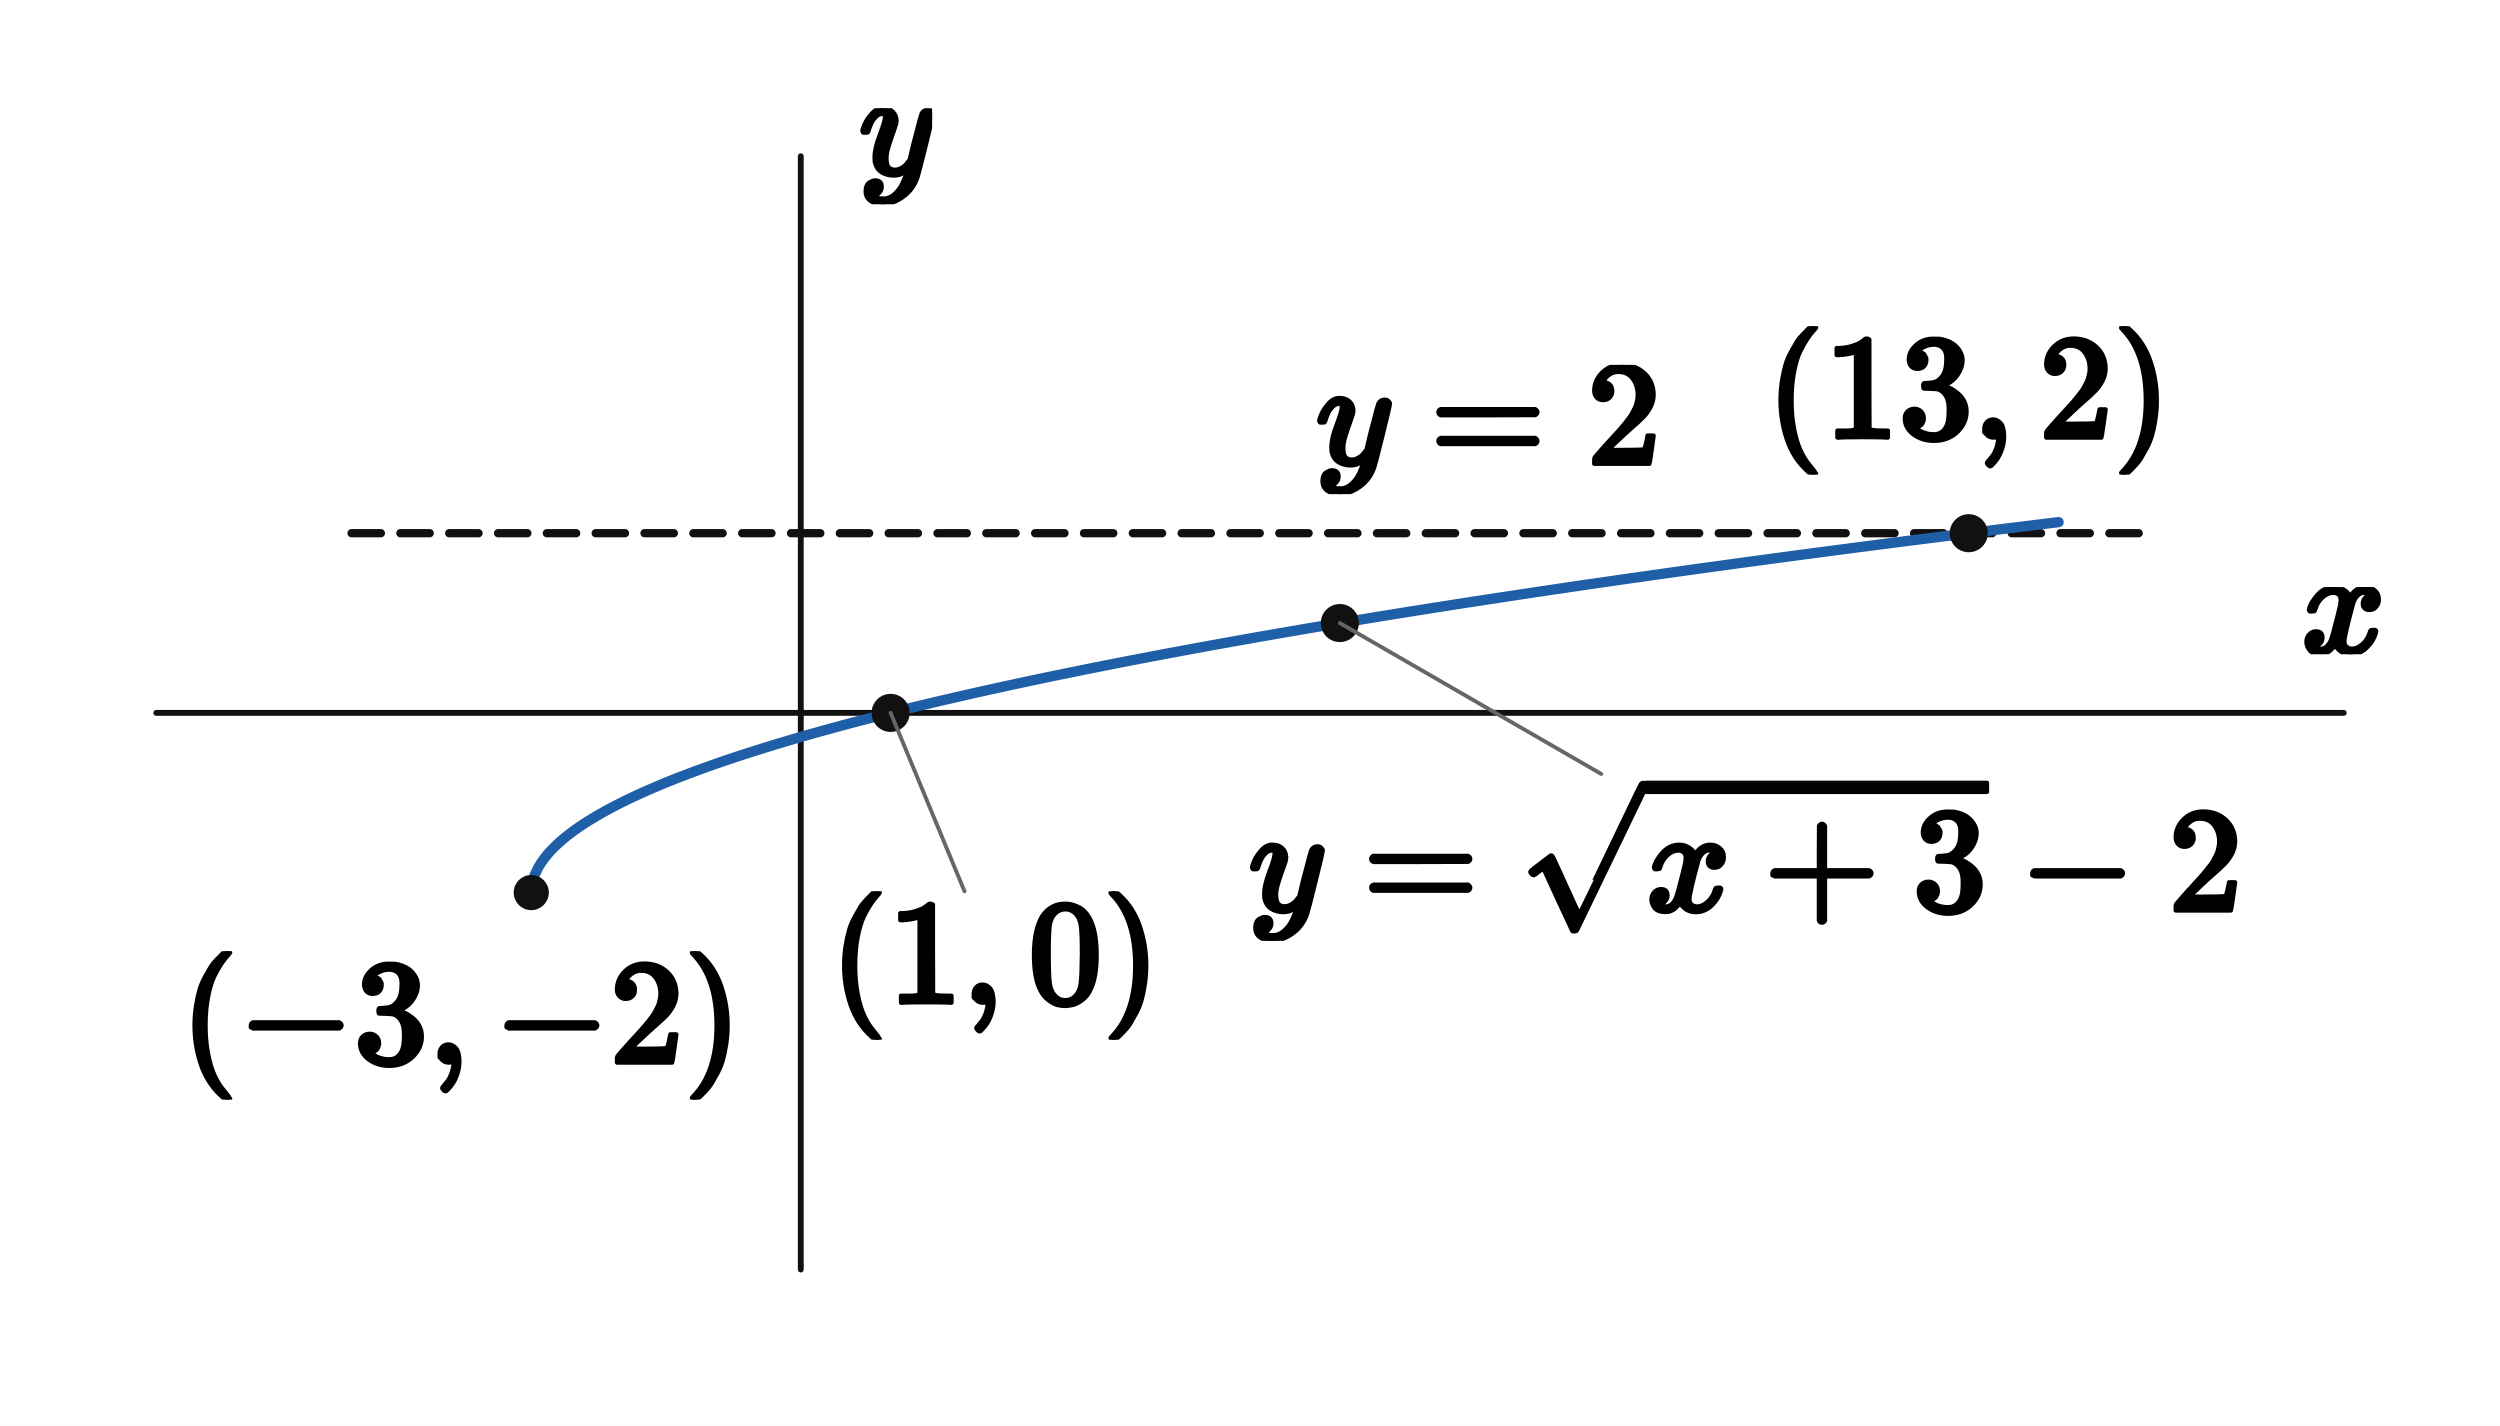
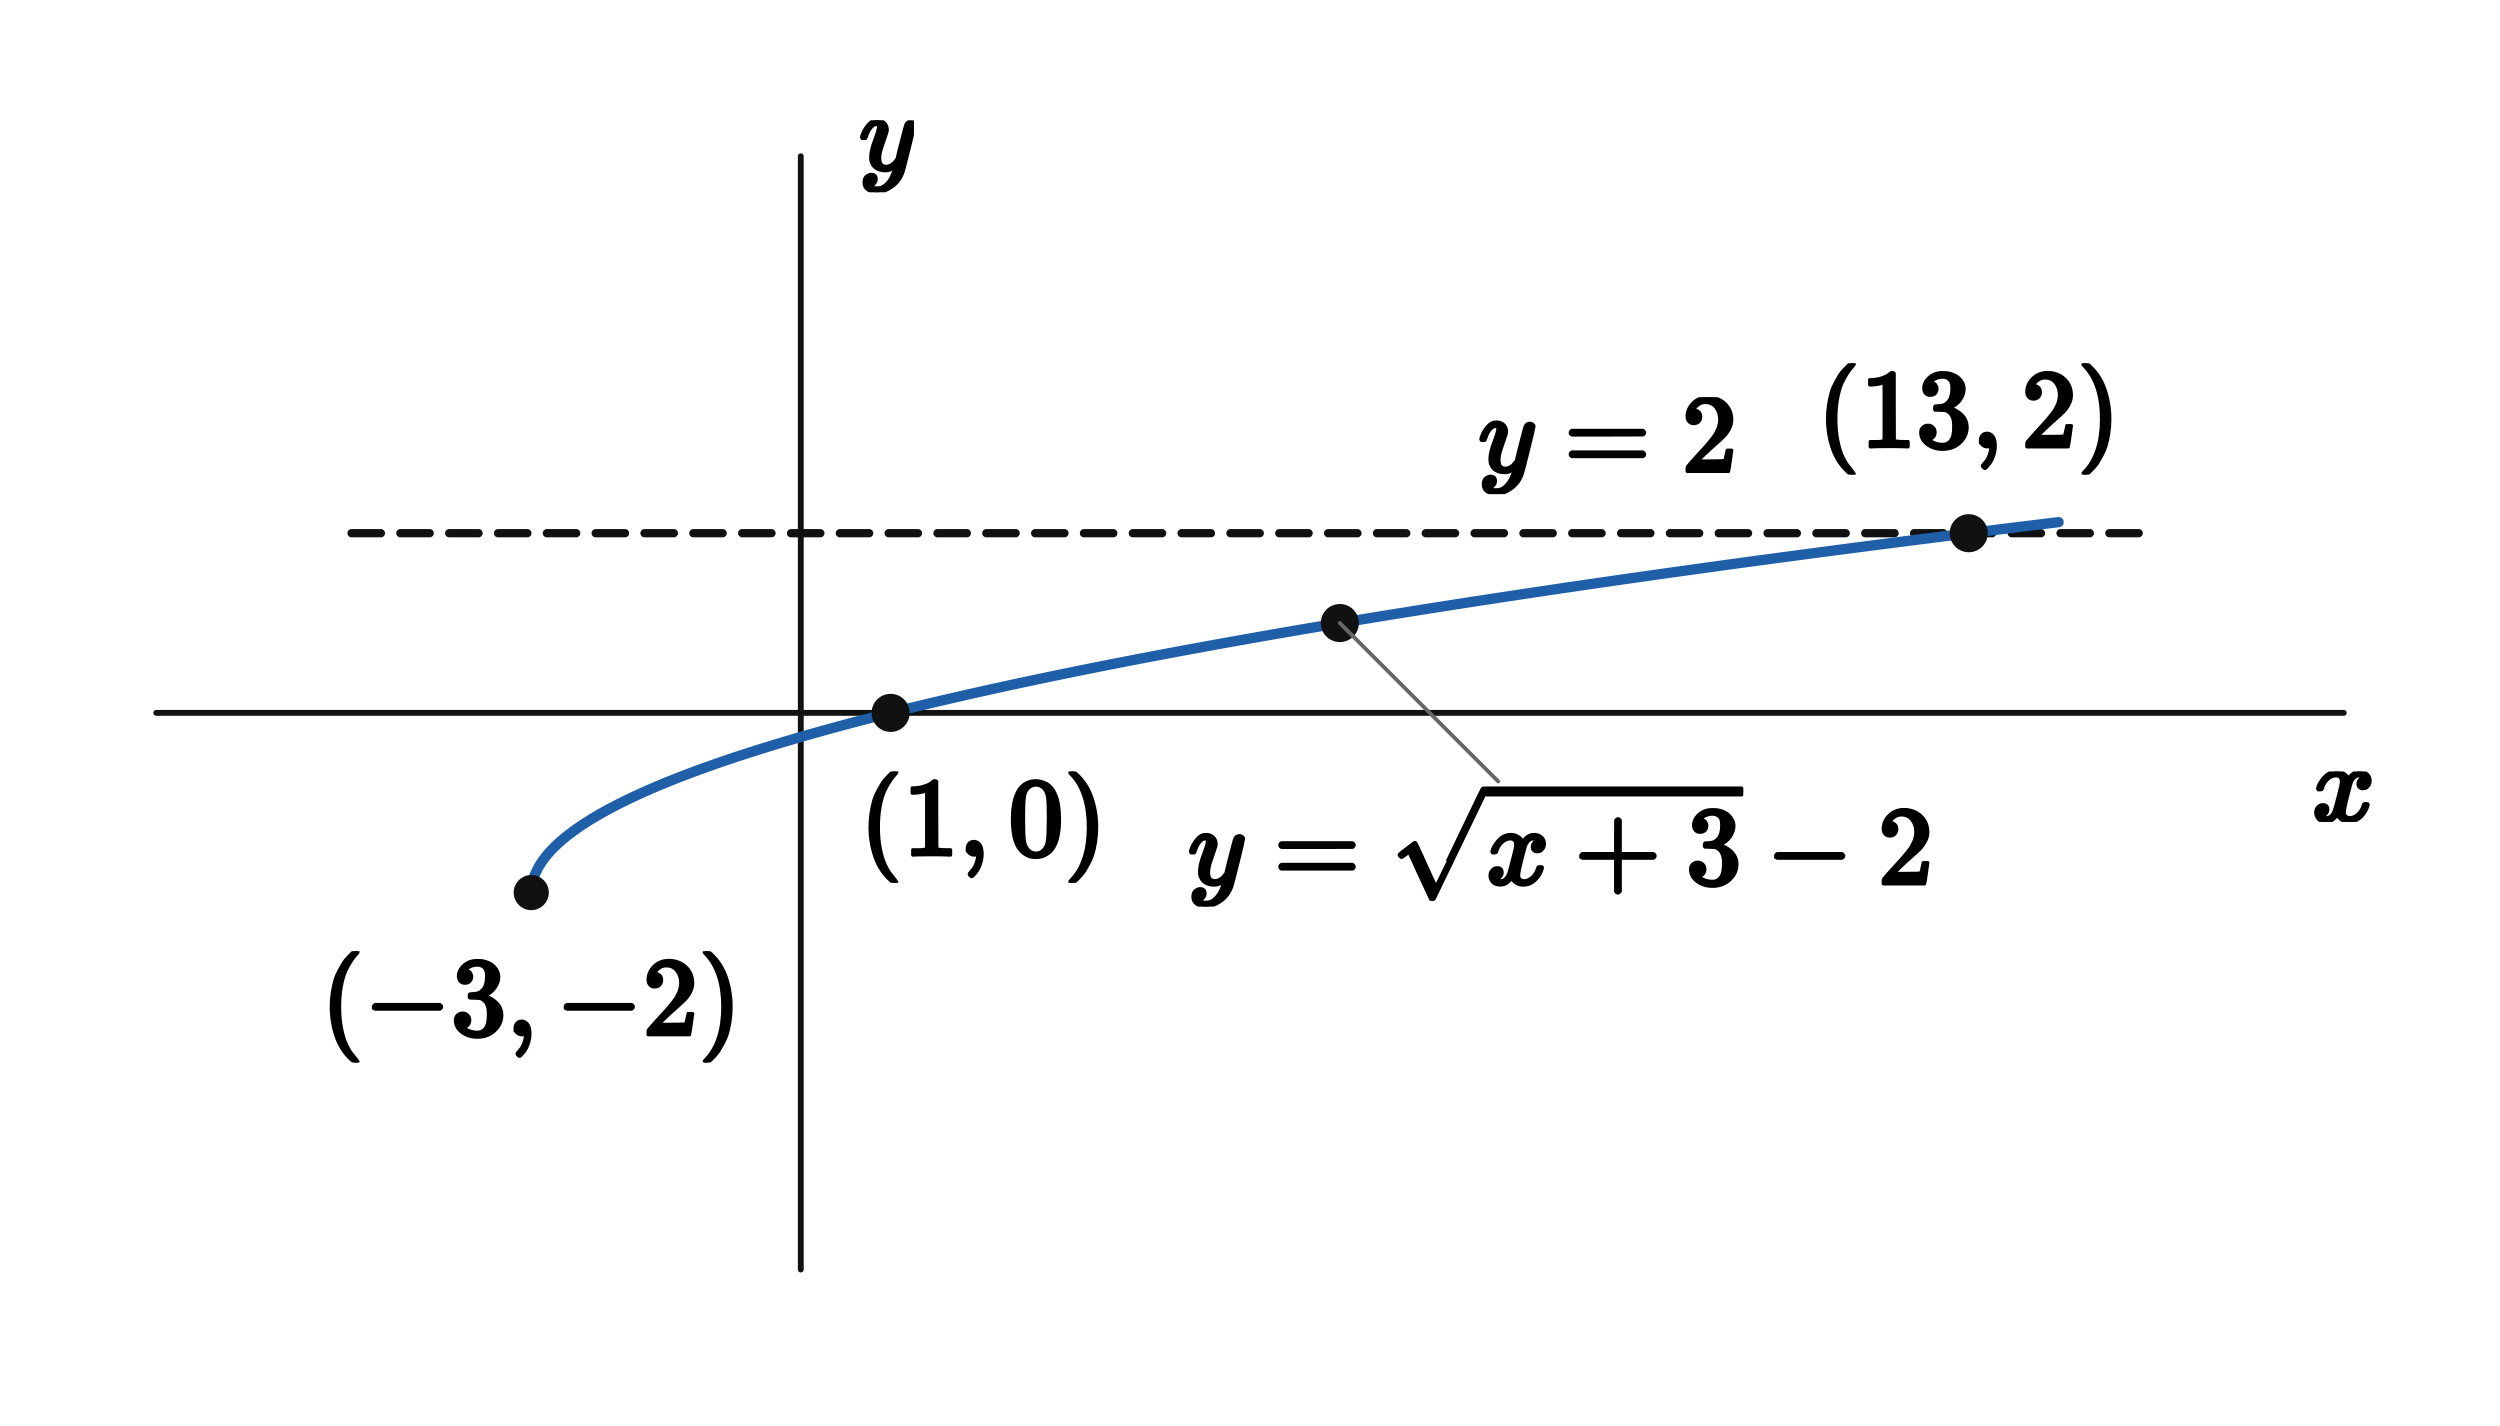
<svg xmlns="http://www.w3.org/2000/svg" viewBox="0 0 512 292" width="512" height="292" preserveAspectRatio="xMidYMid meet" role="img" aria-labelledby="visual-title visual-desc" data-engine-version="geometry-visual-v1" data-geometry-style-version="AP_GEOMETRY_PRINT_V1_0_DRAFT" data-geometry-preset="GEOMETRY_STANDARD" data-graph-style-version="AP_GRAPH_PRINT_V1_1_DRAFT" data-geometry-mode="COORDINATE_GEOMETRY_HYBRID" data-axis-scale-mode="EQUAL_UNIT" data-geometry-fact-hash="44136fa355b3678a1146ad16f7e8649e94fb4fc21fe77e8310c060f61caaff8a" data-visual-provenance="independent-facts-python" style="max-width:100%;height:auto;stroke-linejoin:round;stroke-linecap:round" data-publication-profile="fragment-publication-spike-v1" data-safe-margin="12">
  <rect width="512" height="292" fill="#fff" />
  <g data-layer="30">
    <line id="x-axis" data-role="axis" stroke="#111" stroke-width="1.2" fill="none" data-axis="x" x1="32" y1="146" x2="480" y2="146" />
  </g>
  <g data-layer="30">
    <line id="y-axis" data-role="axis" stroke="#111" stroke-width="1.2" fill="none" data-axis="y" x1="164" y1="260" x2="164" y2="32" />
  </g>
  <g data-layer="35">
    <polyline id="f-ly-branch-0" data-role="curve" stroke="#111" stroke-width="1.7" fill="none" data-branch="CURVE_ly" stroke-dasharray="6 4" points="72,109.2 73.231,109.2 74.462,109.2 75.692,109.2 76.923,109.2 78.154,109.2 79.385,109.2 80.615,109.2 81.846,109.2 83.077,109.2 84.308,109.2 85.538,109.2 86.769,109.2 88,109.2 89.231,109.2 90.462,109.2 91.692,109.2 92.923,109.2 94.154,109.2 95.385,109.2 96.615,109.2 97.846,109.2 99.077,109.2 100.308,109.2 101.538,109.2 102.769,109.2 104,109.2 105.231,109.2 106.462,109.2 107.692,109.2 108.923,109.2 110.154,109.2 111.385,109.2 112.615,109.2 113.846,109.2 115.077,109.2 116.308,109.2 117.538,109.2 118.769,109.2 120,109.2 121.231,109.2 122.462,109.2 123.692,109.2 124.923,109.2 126.154,109.2 127.385,109.2 128.615,109.2 129.846,109.2 131.077,109.2 132.308,109.2 133.538,109.2 134.769,109.2 136,109.2 137.231,109.2 138.462,109.2 139.692,109.2 140.923,109.2 142.154,109.2 143.385,109.2 144.615,109.2 145.846,109.2 147.077,109.2 148.308,109.2 149.538,109.2 150.769,109.2 152,109.2 153.231,109.2 154.462,109.2 155.692,109.2 156.923,109.2 158.154,109.2 159.385,109.2 160.615,109.2 161.846,109.2 163.077,109.2 164.308,109.2 165.538,109.2 166.769,109.2 168,109.2 169.231,109.2 170.462,109.2 171.692,109.2 172.923,109.2 174.154,109.2 175.385,109.2 176.615,109.2 177.846,109.2 179.077,109.2 180.308,109.2 181.538,109.2 182.769,109.2 184,109.2 185.231,109.2 186.462,109.2 187.692,109.2 188.923,109.2 190.154,109.2 191.385,109.2 192.615,109.2 193.846,109.2 195.077,109.2 196.308,109.2 197.538,109.2 198.769,109.2 200,109.2 201.231,109.2 202.462,109.2 203.692,109.2 204.923,109.2 206.154,109.2 207.385,109.2 208.615,109.2 209.846,109.2 211.077,109.2 212.308,109.2 213.538,109.2 214.769,109.2 216,109.2 217.231,109.2 218.462,109.2 219.692,109.2 220.923,109.2 222.154,109.2 223.385,109.2 224.615,109.2 225.846,109.2 227.077,109.2 228.308,109.2 229.538,109.2 230.769,109.2 232,109.2 233.231,109.2 234.462,109.2 235.692,109.2 236.923,109.2 238.154,109.2 239.385,109.2 240.615,109.2 241.846,109.2 243.077,109.2 244.308,109.2 245.538,109.2 246.769,109.2 248,109.2 249.231,109.2 250.462,109.2 251.692,109.2 252.923,109.2 254.154,109.2 255.385,109.2 256.615,109.2 257.846,109.2 259.077,109.2 260.308,109.2 261.538,109.2 262.769,109.2 264,109.2 265.231,109.2 266.462,109.2 267.692,109.2 268.923,109.2 270.154,109.2 271.385,109.2 272.615,109.2 273.846,109.2 274.4,109.2 275.077,109.2 276.308,109.2 277.538,109.2 278.769,109.2 280,109.2 281.231,109.2 282.462,109.2 283.692,109.2 284.923,109.2 286.154,109.2 287.385,109.2 288.615,109.2 289.846,109.2 291.077,109.2 292.308,109.2 293.538,109.2 294.769,109.2 296,109.2 297.231,109.2 298.462,109.2 299.692,109.2 300.923,109.2 302.154,109.2 303.385,109.2 304.615,109.2 305.846,109.2 307.077,109.2 308.308,109.2 309.538,109.2 310.769,109.2 312,109.2 313.231,109.2 314.462,109.2 315.692,109.2 316.923,109.2 318.154,109.2 319.385,109.2 320.615,109.2 321.846,109.2 323.077,109.2 324.308,109.2 325.538,109.2 326.769,109.2 328,109.2 329.231,109.2 330.462,109.2 331.692,109.2 332.923,109.2 334.154,109.2 335.385,109.2 336.615,109.2 337.846,109.2 339.077,109.2 340.308,109.2 341.538,109.2 342.769,109.2 344,109.2 345.231,109.2 346.462,109.2 347.692,109.2 348.923,109.2 350.154,109.2 351.385,109.2 352.615,109.2 353.846,109.2 355.077,109.2 356.308,109.2 357.538,109.2 358.769,109.2 360,109.2 361.231,109.2 362.462,109.2 363.692,109.2 364.923,109.2 366.154,109.2 367.385,109.2 368.615,109.2 369.846,109.2 371.077,109.2 372.308,109.2 373.538,109.2 374.769,109.2 376,109.2 377.231,109.2 378.462,109.2 379.692,109.2 380.923,109.2 382.154,109.2 383.385,109.2 384.615,109.2 385.846,109.2 387.077,109.2 388.308,109.2 389.538,109.2 390.769,109.2 392,109.2 393.231,109.2 394.462,109.2 395.692,109.2 396.923,109.2 398.154,109.2 399.385,109.2 400.615,109.2 401.846,109.2 403.077,109.2 404.308,109.2 405.538,109.2 406.769,109.2 408,109.2 409.231,109.2 410.462,109.2 411.692,109.2 412.923,109.2 414.154,109.2 415.385,109.2 416.615,109.2 417.846,109.2 419.077,109.2 420.308,109.2 421.538,109.2 422.769,109.2 424,109.2 425.231,109.2 426.462,109.2 427.692,109.2 428.923,109.2 430.154,109.2 431.385,109.2 432.615,109.2 433.846,109.2 435.077,109.2 436.308,109.2 437.538,109.2 438.769,109.2 440,109.2" />
  </g>
  <g data-layer="40">
    <polyline id="f-f-branch-0" data-role="curve" stroke="#1f5fa8" stroke-width="2.1" fill="none" data-branch="CURVE_f" points="108.8,182.8 108.862,181.731 109.498,179.216 110.196,177.731 110.895,176.592 111.593,175.631 112.291,174.785 112.989,174.02 113.688,173.317 114.386,172.662 115.084,172.047 115.782,171.465 116.48,170.912 117.179,170.384 117.877,169.877 118.575,169.389 119.273,168.918 119.971,168.463 120.67,168.022 121.368,167.593 122.066,167.176 122.764,166.771 123.463,166.375 124.161,165.988 124.859,165.61 125.557,165.241 126.255,164.879 126.954,164.524 127.652,164.175 128.35,163.834 129.048,163.498 129.746,163.168 130.445,162.844 131.143,162.524 131.841,162.21 132.539,161.9 133.238,161.595 133.936,161.294 134.634,160.998 135.332,160.705 136.03,160.416 136.729,160.131 137.427,159.849 138.125,159.571 138.823,159.296 139.521,159.025 140.22,158.756 140.918,158.49 141.616,158.227 142.314,157.967 143.012,157.71 143.711,157.455 144.409,157.203 145.107,156.953 145.805,156.706 146.504,156.461 147.202,156.218 147.9,155.978 148.598,155.739 149.296,155.503 149.995,155.269 150.693,155.036 151.391,154.806 152.089,154.577 152.787,154.351 153.486,154.126 154.184,153.903 154.882,153.681 155.58,153.461 156.279,153.243 156.977,153.027 157.675,152.812 158.373,152.598 159.071,152.386 159.77,152.176 160.468,151.967 161.166,151.759 161.864,151.553 162.562,151.348 163.261,151.144 163.959,150.942 164.657,150.741 165.355,150.541 166.054,150.343 166.752,150.146 167.45,149.949 168.148,149.754 168.846,149.561 169.545,149.368 170.243,149.176 170.941,148.986 171.639,148.796 172.338,148.608 173.036,148.421 173.734,148.234 174.432,148.049 175.13,147.865 175.829,147.681 176.527,147.499 177.225,147.317 177.923,147.137 178.621,146.957 179.32,146.778 180.018,146.6 180.716,146.423 181.414,146.247 182.113,146.072 182.811,145.897 183.509,145.724 184.207,145.551 184.905,145.379 185.604,145.208 186.302,145.037 187,144.867 187.698,144.698 188.396,144.53 189.095,144.363 189.793,144.196 190.491,144.03 191.189,143.865 191.887,143.7 192.586,143.536 193.284,143.373 193.982,143.21 194.68,143.048 195.379,142.887 196.077,142.726 196.775,142.566 197.473,142.407 198.171,142.248 198.87,142.09 199.568,141.933 200.266,141.776 200.964,141.62 201.662,141.464 202.361,141.309 203.059,141.154 203.757,141 204.455,140.847 205.154,140.694 205.852,140.542 206.55,140.39 207.248,140.239 207.946,140.088 208.645,139.938 209.343,139.789 210.041,139.639 210.739,139.491 211.438,139.343 212.136,139.195 212.834,139.048 213.532,138.902 214.23,138.755 214.929,138.61 215.627,138.465 216.325,138.32 217.023,138.176 217.721,138.032 218.42,137.889 219.118,137.746 219.816,137.604 220.514,137.462 221.213,137.32 221.911,137.179 222.609,137.039 223.307,136.899 224.005,136.759 224.704,136.62 225.402,136.481 226.1,136.342 226.798,136.204 227.496,136.067 228.195,135.929 228.893,135.792 229.591,135.656 230.289,135.52 230.988,135.384 231.686,135.249 232.384,135.114 233.082,134.98 233.78,134.845 234.479,134.712 235.177,134.578 235.875,134.445 236.573,134.313 237.271,134.18 237.97,134.048 238.668,133.917 239.366,133.786 240.064,133.655 240.762,133.524 241.461,133.394 242.159,133.264 242.857,133.135 243.555,133.005 244.254,132.877 244.952,132.748 245.65,132.62 246.348,132.492 247.046,132.365 247.745,132.237 248.443,132.11 249.141,131.984 249.839,131.858 250.537,131.732 251.236,131.606 251.934,131.481 252.632,131.356 253.33,131.231 254.029,131.107 254.727,130.983 255.425,130.859 256.123,130.735 256.821,130.612 257.52,130.489 258.218,130.366 258.916,130.244 259.614,130.122 260.312,130 261.011,129.879 261.709,129.757 262.407,129.636 263.105,129.516 263.804,129.395 264.502,129.275 265.2,129.155 265.898,129.036 266.596,128.916 267.295,128.797 267.993,128.678 268.691,128.56 269.389,128.442 270.087,128.323 270.786,128.206 271.484,128.088 272.182,127.971 272.88,127.854 273.579,127.737 274.277,127.621 274.4,127.6 274.975,127.504 275.673,127.388 276.371,127.272 277.07,127.157 277.768,127.042 278.466,126.926 279.164,126.812 279.863,126.697 280.561,126.583 281.259,126.468 281.957,126.355 282.655,126.241 283.354,126.127 284.052,126.014 284.75,125.901 285.448,125.788 286.146,125.676 286.845,125.563 287.543,125.451 288.241,125.339 288.939,125.228 289.637,125.116 290.336,125.005 291.034,124.894 291.732,124.783 292.43,124.673 293.129,124.562 293.827,124.452 294.525,124.342 295.223,124.232 295.921,124.123 296.62,124.013 297.318,123.904 298.016,123.795 298.714,123.686 299.413,123.578 300.111,123.469 300.809,123.361 301.507,123.253 302.205,123.146 302.904,123.038 303.602,122.931 304.3,122.823 304.998,122.716 305.696,122.61 306.395,122.503 307.093,122.396 307.791,122.29 308.489,122.184 309.188,122.078 309.886,121.973 310.584,121.867 311.282,121.762 311.98,121.657 312.679,121.552 313.377,121.447 314.075,121.342 314.773,121.238 315.471,121.134 316.17,121.029 316.868,120.926 317.566,120.822 318.264,120.718 318.962,120.615 319.661,120.512 320.359,120.409 321.057,120.306 321.755,120.203 322.454,120.101 323.152,119.998 323.85,119.896 324.548,119.794 325.246,119.692 325.945,119.59 326.643,119.489 327.341,119.387 328.039,119.286 328.738,119.185 329.436,119.084 330.134,118.984 330.832,118.883 331.53,118.783 332.229,118.682 332.927,118.582 333.625,118.482 334.323,118.382 335.021,118.283 335.72,118.183 336.418,118.084 337.116,117.985 337.814,117.886 338.512,117.787 339.211,117.688 339.909,117.59 340.607,117.491 341.305,117.393 342.004,117.295 342.702,117.197 343.4,117.099 344.098,117.001 344.796,116.904 345.495,116.806 346.193,116.709 346.891,116.612 347.589,116.515 348.288,116.418 348.986,116.321 349.684,116.225 350.382,116.128 351.08,116.032 351.779,115.936 352.477,115.84 353.175,115.744 353.873,115.648 354.571,115.553 355.27,115.457 355.968,115.362 356.666,115.267 357.364,115.172 358.062,115.077 358.761,114.982 359.459,114.887 360.157,114.793 360.855,114.698 361.554,114.604 362.252,114.51 362.95,114.416 363.648,114.322 364.346,114.228 365.045,114.135 365.743,114.041 366.441,113.948 367.139,113.855 367.837,113.762 368.536,113.669 369.234,113.576 369.932,113.483 370.63,113.391 371.329,113.298 372.027,113.206 372.725,113.113 373.423,113.021 374.121,112.929 374.82,112.837 375.518,112.746 376.216,112.654 376.914,112.563 377.613,112.471 378.311,112.38 379.009,112.289 379.707,112.198 380.405,112.107 381.104,112.016 381.802,111.925 382.5,111.835 383.198,111.744 383.896,111.654 384.595,111.564 385.293,111.474 385.991,111.384 386.689,111.294 387.387,111.204 388.086,111.114 388.784,111.025 389.482,110.935 390.18,110.846 390.879,110.757 391.577,110.668 392.275,110.579 392.973,110.49 393.671,110.401 394.37,110.312 395.068,110.224 395.766,110.135 396.464,110.047 397.163,109.959 397.861,109.87 398.559,109.782 399.257,109.695 399.955,109.607 400.654,109.519 401.352,109.431 402.05,109.344 402.748,109.256 403.446,109.169 404.145,109.082 404.843,108.995 405.541,108.908 406.239,108.821 406.938,108.734 407.636,108.648 408.334,108.561 409.032,108.475 409.73,108.388 410.429,108.302 411.127,108.216 411.825,108.13 412.523,108.044 413.221,107.958 413.92,107.872 414.618,107.786 415.316,107.701 416.014,107.615 416.712,107.53 417.411,107.445 418.109,107.359 418.807,107.274 419.505,107.189 420.204,107.104 420.902,107.02 421.6,106.935" />
  </g>
  <g data-layer="70">
    <circle id="curve-f-start" data-role="point" stroke="#111" stroke-width="0.8" fill="#111" cx="108.8" cy="182.8" r="3.2" />
  </g>
  <g data-layer="70">
    <circle id="P" data-role="point" stroke="#111" stroke-width="0.8" fill="#111" cx="182.4" cy="146" r="3.5" />
  </g>
  <g data-layer="70">
    <circle id="K" data-role="point" stroke="#111" stroke-width="0.8" fill="#111" cx="403.2" cy="109.2" r="3.5" />
  </g>
  <g data-layer="70">
    <circle id="F0" data-role="point" stroke="#111" stroke-width="0.8" fill="#111" cx="274.4" cy="127.6" r="3.5" />
  </g>
  <g data-layer="85">
-     <line id="P-coordinates-owner-leader" data-role="leader" data-owner-label="P-coordinates" data-owner="P" x1="182.4" y1="146" x2="197.534" y2="182.537" stroke="#666" stroke-width="0.8" fill="none" />
-   </g>
-   <g data-layer="85">
-     <line id="overlay-callout-cf-owner-leader" data-role="leader" data-owner-label="overlay-callout-cf" data-owner="F0" x1="274.4" y1="127.6" x2="327.947" y2="158.515" stroke="#666" stroke-width="0.8" fill="none" />
-   </g>
-   <g data-layer="90">
-     <g id="K-coordinates" data-label-kind="COORDINATE_LABEL" data-priority="0" data-font-px="30.4" data-owner="K" data-fragment-sha="sha256:4f2233477744ad6a17359b023a30a1b415a95d139ca15efbd5bdbfe02ba18826" transform="translate(361.815 66.8)">
-       <svg width="82.77" height="30.4" viewBox="0 0 82.77 30.4" data-outline-width="82.77008" data-outline-height="30.4" id="lb-fbbc82dd1859fe5428ed3f1116124d3163dd2d88c101dcd2711624e4ca8be4a2" data-owner="K" data-fact-role="DERIVED_INTERMEDIATE">
-         <g data-outline-units-per-em="1000" transform="translate(0 22.8) scale(0.0304)">
+     <line id="overlay-callout-cf-owner-leader" data-role="leader" data-owner-label="overlay-callout-cf" data-owner="F0" x1="274.4" y1="127.6" x2="306.841" y2="160.041" stroke="#666" stroke-width="0.8" fill="none" />
+   </g>
+   <g data-layer="90">
+     <g id="K-coordinates" data-label-kind="COORDINATE_LABEL" data-priority="0" data-font-px="22.8" data-owner="K" data-fragment-sha="sha256:525288cd0e023f6b2e0e8929bf3c164e22a9b9759ee89aef08935c083e8e43b1" transform="translate(372.1612 74.4)">
+       <svg width="62.078" height="22.8" viewBox="0 0 62.078 22.8" data-outline-width="62.07756" data-outline-height="22.8" id="lb-fbbc82dd1859fe5428ed3f1116124d3163dd2d88c101dcd2711624e4ca8be4a2" data-owner="K" data-fact-role="DERIVED_INTERMEDIATE">
+         <g data-outline-units-per-em="1000" transform="translate(0 17.1) scale(0.0228)">
          <g stroke="currentColor" fill="currentColor" stroke-width="30" transform="scale(1,-1)">
            <g data-mml-node="math">
              <g data-mml-node="mo">
                <path data-c="28" d="M94 250Q94 319 104 381T127 488T164 576T202 643T244 695T277 729T302 750H315H319Q333 750 333 741Q333 738 316 720T275 667T226 581T184 443T167 250T184 58T225 -81T274 -167T316 -220T333 -241Q333 -250 318 -250H315H302L274 -226Q180 -141 137 -14T94 250Z" />
              </g>
              <g data-mml-node="mn" transform="translate(389,0)">
                <path data-c="31" d="M213 578L200 573Q186 568 160 563T102 556H83V602H102Q149 604 189 617T245 641T273 663Q275 666 285 666Q294 666 302 660V361L303 61Q310 54 315 52T339 48T401 46H427V0H416Q395 3 257 3Q121 3 100 0H88V46H114Q136 46 152 46T177 47T193 50T201 52T207 57T213 61V578Z" />
                <path data-c="33" d="M127 463Q100 463 85 480T69 524Q69 579 117 622T233 665Q268 665 277 664Q351 652 390 611T430 522Q430 470 396 421T302 350L299 348Q299 347 308 345T337 336T375 315Q457 262 457 175Q457 96 395 37T238 -22Q158 -22 100 21T42 130Q42 158 60 175T105 193Q133 193 151 175T169 130Q169 119 166 110T159 94T148 82T136 74T126 70T118 67L114 66Q165 21 238 21Q293 21 321 74Q338 107 338 175V195Q338 290 274 322Q259 328 213 329L171 330L168 332Q166 335 166 348Q166 366 174 366Q202 366 232 371Q266 376 294 413T322 525V533Q322 590 287 612Q265 626 240 626Q208 626 181 615T143 592T132 580H135Q138 579 143 578T153 573T165 566T175 555T183 540T186 520Q186 498 172 481T127 463Z" transform="translate(500,0)" />
              </g>
              <g data-mml-node="mo" transform="translate(1389,0)">
                <path data-c="2C" d="M78 35T78 60T94 103T137 121Q165 121 187 96T210 8Q210 -27 201 -60T180 -117T154 -158T130 -185T117 -194Q113 -194 104 -185T95 -172Q95 -168 106 -156T131 -126T157 -76T173 -3V9L172 8Q170 7 167 6T161 3T152 1T140 0Q113 0 96 17Z" />
              </g>
              <g data-mml-node="mn" transform="translate(1833.7,0)">
                <path data-c="32" d="M109 429Q82 429 66 447T50 491Q50 562 103 614T235 666Q326 666 387 610T449 465Q449 422 429 383T381 315T301 241Q265 210 201 149L142 93L218 92Q375 92 385 97Q392 99 409 186V189H449V186Q448 183 436 95T421 3V0H50V19V31Q50 38 56 46T86 81Q115 113 136 137Q145 147 170 174T204 211T233 244T261 278T284 308T305 340T320 369T333 401T340 431T343 464Q343 527 309 573T212 619Q179 619 154 602T119 569T109 550Q109 549 114 549Q132 549 151 535T170 489Q170 464 154 447T109 429Z" />
              </g>
              <g data-mml-node="mo" transform="translate(2333.7,0)">
                <path data-c="29" d="M60 749L64 750Q69 750 74 750H86L114 726Q208 641 251 514T294 250Q294 182 284 119T261 12T224 -76T186 -143T145 -194T113 -227T90 -246Q87 -249 86 -250H74Q66 -250 63 -250T58 -247T55 -238Q56 -237 66 -225Q221 -64 221 250T66 725Q56 737 55 738Q55 746 60 749Z" />
              </g>
            </g>
          </g>
        </g>
      </svg>
    </g>
  </g>
  <g data-layer="90">
-     <g id="P-coordinates" data-label-kind="COORDINATE_LABEL" data-priority="0" data-font-px="30.4" data-owner="P" data-fragment-sha="sha256:2524c9373db93d8c80fc65f55dafce810ce93bf01a57ec7e64c0351802d0299a" transform="translate(170.0452 182.5373)">
-       <svg width="67.57" height="30.4" viewBox="0 0 67.57 30.4" data-outline-width="67.57007999999999" data-outline-height="30.4" id="lb-6bf998f4fda7972487af6e5d41bb82fbcf77e599f5de4a44fd8640a843557832" data-owner="P" data-fact-role="DERIVED_INTERMEDIATE">
-         <g data-outline-units-per-em="1000" transform="translate(0 22.8) scale(0.0304)">
+     <g id="P-coordinates" data-label-kind="COORDINATE_LABEL" data-priority="0" data-font-px="22.8" data-owner="P" data-fragment-sha="sha256:ca259a78a0cd49fc25b20d5b122ded734b98fe16f3c4ad73877278551ee48c51" transform="translate(176.0653 158)">
+       <svg width="50.678" height="22.8" viewBox="0 0 50.678 22.8" data-outline-width="50.67756" data-outline-height="22.8" id="lb-6bf998f4fda7972487af6e5d41bb82fbcf77e599f5de4a44fd8640a843557832" data-owner="P" data-fact-role="DERIVED_INTERMEDIATE">
+         <g data-outline-units-per-em="1000" transform="translate(0 17.1) scale(0.0228)">
          <g stroke="currentColor" fill="currentColor" stroke-width="30" transform="scale(1,-1)">
            <g data-mml-node="math">
              <g data-mml-node="mo">
                <path data-c="28" d="M94 250Q94 319 104 381T127 488T164 576T202 643T244 695T277 729T302 750H315H319Q333 750 333 741Q333 738 316 720T275 667T226 581T184 443T167 250T184 58T225 -81T274 -167T316 -220T333 -241Q333 -250 318 -250H315H302L274 -226Q180 -141 137 -14T94 250Z" />
              </g>
              <g data-mml-node="mn" transform="translate(389,0)">
                <path data-c="31" d="M213 578L200 573Q186 568 160 563T102 556H83V602H102Q149 604 189 617T245 641T273 663Q275 666 285 666Q294 666 302 660V361L303 61Q310 54 315 52T339 48T401 46H427V0H416Q395 3 257 3Q121 3 100 0H88V46H114Q136 46 152 46T177 47T193 50T201 52T207 57T213 61V578Z" />
              </g>
              <g data-mml-node="mo" transform="translate(889,0)">
                <path data-c="2C" d="M78 35T78 60T94 103T137 121Q165 121 187 96T210 8Q210 -27 201 -60T180 -117T154 -158T130 -185T117 -194Q113 -194 104 -185T95 -172Q95 -168 106 -156T131 -126T157 -76T173 -3V9L172 8Q170 7 167 6T161 3T152 1T140 0Q113 0 96 17Z" />
              </g>
              <g data-mml-node="mn" transform="translate(1333.7,0)">
                <path data-c="30" d="M96 585Q152 666 249 666Q297 666 345 640T423 548Q460 465 460 320Q460 165 417 83Q397 41 362 16T301 -15T250 -22Q224 -22 198 -16T137 16T82 83Q39 165 39 320Q39 494 96 585ZM321 597Q291 629 250 629Q208 629 178 597Q153 571 145 525T137 333Q137 175 145 125T181 46Q209 16 250 16Q290 16 318 46Q347 76 354 130T362 333Q362 478 354 524T321 597Z" />
              </g>
              <g data-mml-node="mo" transform="translate(1833.7,0)">
                <path data-c="29" d="M60 749L64 750Q69 750 74 750H86L114 726Q208 641 251 514T294 250Q294 182 284 119T261 12T224 -76T186 -143T145 -194T113 -227T90 -246Q87 -249 86 -250H74Q66 -250 63 -250T58 -247T55 -238Q56 -237 66 -225Q221 -64 221 250T66 725Q56 737 55 738Q55 746 60 749Z" />
              </g>
            </g>
          </g>
        </g>
      </svg>
    </g>
  </g>
  <g data-layer="90">
-     <g id="curve-ly-equation" data-label-kind="EQUATION_LABEL" data-priority="0" data-font-px="30.4" data-owner="curve-ly-equation" data-fragment-sha="sha256:a7f1d4c3d61cbd4d56f0faa908cf736487d266ec646ca1702da7b4faa01ffe81" transform="translate(269.5582 74.7216)">
-       <svg width="70.637" height="26.478" viewBox="0 0 70.637 26.478" data-outline-width="70.63743999999998" data-outline-height="26.478399999999997" id="lb-35e08dc9b0b7691a1af71f002117337360df70ebbcbaabb1dbbf029eea558b82" data-owner="curve-ly-equation" data-fact-role="DERIVED_INTERMEDIATE">
-         <g data-outline-units-per-em="1000" transform="translate(0 20.2464) scale(0.0304)">
+     <g id="curve-ly-equation" data-label-kind="EQUATION_LABEL" data-priority="0" data-font-px="22.8" data-owner="curve-ly-equation" data-fragment-sha="sha256:c3fefcc2b3f4a4f0477ccf99211a534d6a94bf02291cbbccc195f282ba988416" transform="translate(302.8263 81.3412)">
+       <svg width="52.978" height="19.859" viewBox="0 0 52.978 19.859" data-outline-width="52.97808" data-outline-height="19.8588" id="lb-35e08dc9b0b7691a1af71f002117337360df70ebbcbaabb1dbbf029eea558b82" data-owner="curve-ly-equation" data-fact-role="DERIVED_INTERMEDIATE">
+         <g data-outline-units-per-em="1000" transform="translate(0 15.1848) scale(0.0228)">
          <g stroke="currentColor" fill="currentColor" stroke-width="30" transform="scale(1,-1)">
            <g data-mml-node="math">
              <g data-mml-node="mi">
                <path data-c="1D466" d="M21 287Q21 301 36 335T84 406T158 442Q199 442 224 419T250 355Q248 336 247 334Q247 331 231 288T198 191T182 105Q182 62 196 45T238 27Q261 27 281 38T312 61T339 94Q339 95 344 114T358 173T377 247Q415 397 419 404Q432 431 462 431Q475 431 483 424T494 412T496 403Q496 390 447 193T391 -23Q363 -106 294 -155T156 -205Q111 -205 77 -183T43 -117Q43 -95 50 -80T69 -58T89 -48T106 -45Q150 -45 150 -87Q150 -107 138 -122T115 -142T102 -147L99 -148Q101 -153 118 -160T152 -167H160Q177 -167 186 -165Q219 -156 247 -127T290 -65T313 -9T321 21L315 17Q309 13 296 6T270 -6Q250 -11 231 -11Q185 -11 150 11T104 82Q103 89 103 113Q103 170 138 262T173 379Q173 380 173 381Q173 390 173 393T169 400T158 404H154Q131 404 112 385T82 344T65 302T57 280Q55 278 41 278H27Q21 284 21 287Z" />
              </g>
              <g data-mml-node="mo" transform="translate(767.8,0)">
                <path data-c="3D" d="M56 347Q56 360 70 367H707Q722 359 722 347Q722 336 708 328L390 327H72Q56 332 56 347ZM56 153Q56 168 72 173H708Q722 163 722 153Q722 140 707 133H70Q56 140 56 153Z" />
              </g>
              <g data-mml-node="mn" transform="translate(1823.6,0)">
                <path data-c="32" d="M109 429Q82 429 66 447T50 491Q50 562 103 614T235 666Q326 666 387 610T449 465Q449 422 429 383T381 315T301 241Q265 210 201 149L142 93L218 92Q375 92 385 97Q392 99 409 186V189H449V186Q448 183 436 95T421 3V0H50V19V31Q50 38 56 46T86 81Q115 113 136 137Q145 147 170 174T204 211T233 244T261 278T284 308T305 340T320 369T333 401T340 431T343 464Q343 527 309 573T212 619Q179 619 154 602T119 569T109 550Q109 549 114 549Q132 549 151 535T170 489Q170 464 154 447T109 429Z" />
              </g>
            </g>
          </g>
        </g>
      </svg>
    </g>
  </g>
  <g data-layer="90">
-     <g id="overlay-callout-cf" data-label-kind="EQUATION_LABEL" data-priority="1" data-font-px="30.4" data-owner="F0" data-fragment-sha="sha256:8f14cdc5058de92fe3943621adf38cf65f539436dd8d29d850e4e650af6a6a85" transform="translate(255.7988 158.5152)">
-       <svg width="203.479" height="34.17" viewBox="0 0 203.479 34.17" data-outline-width="203.47935999999999" data-outline-height="34.169599999999996" id="lb-470d2dbc4d9c67fbe84d6b3c9c02e8a10fdfff83cb7cafc8ec7b3000fc6a7c32" data-owner="F0" data-fact-role="DERIVED_INTERMEDIATE">
-         <g data-outline-units-per-em="1000" transform="translate(0 27.9376) scale(0.0304)">
+     <g id="overlay-callout-cf" data-label-kind="EQUATION_LABEL" data-priority="1" data-font-px="22.8" data-owner="F0" data-fragment-sha="sha256:eec5836a083a8b5c02d0078590ce5433614416329d7d464814d3729391f3c70c" transform="translate(243.3501 160.0412)">
+       <svg width="152.61" height="25.627" viewBox="0 0 152.61 25.627" data-outline-width="152.60952" data-outline-height="25.627200000000002" id="lb-470d2dbc4d9c67fbe84d6b3c9c02e8a10fdfff83cb7cafc8ec7b3000fc6a7c32" data-owner="F0" data-fact-role="DERIVED_INTERMEDIATE">
+         <g data-outline-units-per-em="1000" transform="translate(0 20.9532) scale(0.0228)">
          <g stroke="currentColor" fill="currentColor" stroke-width="30" transform="scale(1,-1)">
            <g data-mml-node="math">
              <g data-mml-node="mi">
                <path data-c="1D466" d="M21 287Q21 301 36 335T84 406T158 442Q199 442 224 419T250 355Q248 336 247 334Q247 331 231 288T198 191T182 105Q182 62 196 45T238 27Q261 27 281 38T312 61T339 94Q339 95 344 114T358 173T377 247Q415 397 419 404Q432 431 462 431Q475 431 483 424T494 412T496 403Q496 390 447 193T391 -23Q363 -106 294 -155T156 -205Q111 -205 77 -183T43 -117Q43 -95 50 -80T69 -58T89 -48T106 -45Q150 -45 150 -87Q150 -107 138 -122T115 -142T102 -147L99 -148Q101 -153 118 -160T152 -167H160Q177 -167 186 -165Q219 -156 247 -127T290 -65T313 -9T321 21L315 17Q309 13 296 6T270 -6Q250 -11 231 -11Q185 -11 150 11T104 82Q103 89 103 113Q103 170 138 262T173 379Q173 380 173 381Q173 390 173 393T169 400T158 404H154Q131 404 112 385T82 344T65 302T57 280Q55 278 41 278H27Q21 284 21 287Z" />
              </g>
              <g data-mml-node="mo" transform="translate(767.8,0)">
                <path data-c="3D" d="M56 347Q56 360 70 367H707Q722 359 722 347Q722 336 708 328L390 327H72Q56 332 56 347ZM56 153Q56 168 72 173H708Q722 163 722 153Q722 140 707 133H70Q56 140 56 153Z" />
              </g>
              <g data-mml-node="msqrt" transform="translate(1823.6,0)">
                <g transform="translate(853,0)">
                  <g data-mml-node="mi">
                    <path data-c="1D465" d="M52 289Q59 331 106 386T222 442Q257 442 286 424T329 379Q371 442 430 442Q467 442 494 420T522 361Q522 332 508 314T481 292T458 288Q439 288 427 299T415 328Q415 374 465 391Q454 404 425 404Q412 404 406 402Q368 386 350 336Q290 115 290 78Q290 50 306 38T341 26Q378 26 414 59T463 140Q466 150 469 151T485 153H489Q504 153 504 145Q504 144 502 134Q486 77 440 33T333 -11Q263 -11 227 52Q186 -10 133 -10H127Q78 -10 57 16T35 71Q35 103 54 123T99 143Q142 143 142 101Q142 81 130 66T107 46T94 41L91 40Q91 39 97 36T113 29T132 26Q168 26 194 71Q203 87 217 139T245 247T261 313Q266 340 266 352Q266 380 251 392T217 404Q177 404 142 372T93 290Q91 281 88 280T72 278H58Q52 284 52 289Z" />
                  </g>
                  <g data-mml-node="mo" transform="translate(794.2,0)">
                    <path data-c="2B" d="M56 237T56 250T70 270H369V420L370 570Q380 583 389 583Q402 583 409 568V270H707Q722 262 722 250T707 230H409V-68Q401 -82 391 -82H389H387Q375 -82 369 -68V230H70Q56 237 56 250Z" />
                  </g>
                  <g data-mml-node="mn" transform="translate(1794.4,0)">
                    <path data-c="33" d="M127 463Q100 463 85 480T69 524Q69 579 117 622T233 665Q268 665 277 664Q351 652 390 611T430 522Q430 470 396 421T302 350L299 348Q299 347 308 345T337 336T375 315Q457 262 457 175Q457 96 395 37T238 -22Q158 -22 100 21T42 130Q42 158 60 175T105 193Q133 193 151 175T169 130Q169 119 166 110T159 94T148 82T136 74T126 70T118 67L114 66Q165 21 238 21Q293 21 321 74Q338 107 338 175V195Q338 290 274 322Q259 328 213 329L171 330L168 332Q166 335 166 348Q166 366 174 366Q202 366 232 371Q266 376 294 413T322 525V533Q322 590 287 612Q265 626 240 626Q208 626 181 615T143 592T132 580H135Q138 579 143 578T153 573T165 566T175 555T183 540T186 520Q186 498 172 481T127 463Z" />
                  </g>
                </g>
                <g data-mml-node="mo" transform="translate(0,59)">
                  <path data-c="221A" d="M95 178Q89 178 81 186T72 200T103 230T169 280T207 309Q209 311 212 311H213Q219 311 227 294T281 177Q300 134 312 108L397 -77Q398 -77 501 136T707 565T814 786Q820 800 834 800Q841 800 846 794T853 782V776L620 293L385 -193Q381 -200 366 -200Q357 -200 354 -197Q352 -195 256 15L160 225L144 214Q129 202 113 190T95 178Z" />
                </g>
                <rect width="2294.4" height="60" x="853" y="799" />
              </g>
              <g data-mml-node="mo" transform="translate(5193.2,0)">
                <path data-c="2212" d="M84 237T84 250T98 270H679Q694 262 694 250T679 230H98Q84 237 84 250Z" />
              </g>
              <g data-mml-node="mn" transform="translate(6193.4,0)">
                <path data-c="32" d="M109 429Q82 429 66 447T50 491Q50 562 103 614T235 666Q326 666 387 610T449 465Q449 422 429 383T381 315T301 241Q265 210 201 149L142 93L218 92Q375 92 385 97Q392 99 409 186V189H449V186Q448 183 436 95T421 3V0H50V19V31Q50 38 56 46T86 81Q115 113 136 137Q145 147 170 174T204 211T233 244T261 278T284 308T305 340T320 369T333 401T340 431T343 464Q343 527 309 573T212 619Q179 619 154 602T119 569T109 550Q109 549 114 549Q132 549 151 535T170 489Q170 464 154 447T109 429Z" />
              </g>
            </g>
          </g>
        </g>
      </svg>
    </g>
  </g>
  <g data-layer="90">
-     <g id="curve-f-start-coordinates" data-label-kind="COORDINATE_LABEL" data-priority="2" data-font-px="30.4" data-owner="curve-f-start" data-fragment-sha="sha256:3c4229e28e5970f8b12d73164970a9330e5c43e3492dfe4e17a972467fe9004d" transform="translate(37.0047 194.8)">
-       <svg width="114.872" height="30.4" viewBox="0 0 114.872 30.4" data-outline-width="114.87248" data-outline-height="30.4" id="lb-7a775c8b8d256da7a57272ce381873c08a4c5afb87923753fd6087213f112cca" data-owner="curve-f-start" data-fact-role="DERIVED_INTERMEDIATE">
-         <g data-outline-units-per-em="1000" transform="translate(0 22.8) scale(0.0304)">
+     <g id="curve-f-start-coordinates" data-label-kind="COORDINATE_LABEL" data-priority="2" data-font-px="22.8" data-owner="curve-f-start" data-fragment-sha="sha256:83ac5e6952e36298b5700a324b013f96f48eb1964cb403f4c5b81580923bfe95" transform="translate(65.72282 194.8)">
+       <svg width="86.154" height="22.8" viewBox="0 0 86.154 22.8" data-outline-width="86.15436" data-outline-height="22.8" id="lb-7a775c8b8d256da7a57272ce381873c08a4c5afb87923753fd6087213f112cca" data-owner="curve-f-start" data-fact-role="DERIVED_INTERMEDIATE">
+         <g data-outline-units-per-em="1000" transform="translate(0 17.1) scale(0.0228)">
          <g stroke="currentColor" fill="currentColor" stroke-width="30" transform="scale(1,-1)">
            <g data-mml-node="math">
              <g data-mml-node="mo">
                <path data-c="28" d="M94 250Q94 319 104 381T127 488T164 576T202 643T244 695T277 729T302 750H315H319Q333 750 333 741Q333 738 316 720T275 667T226 581T184 443T167 250T184 58T225 -81T274 -167T316 -220T333 -241Q333 -250 318 -250H315H302L274 -226Q180 -141 137 -14T94 250Z" />
              </g>
              <g data-mml-node="mo" transform="translate(389,0)">
                <path data-c="2212" d="M84 237T84 250T98 270H679Q694 262 694 250T679 230H98Q84 237 84 250Z" />
              </g>
              <g data-mml-node="mn" transform="translate(1167,0)">
                <path data-c="33" d="M127 463Q100 463 85 480T69 524Q69 579 117 622T233 665Q268 665 277 664Q351 652 390 611T430 522Q430 470 396 421T302 350L299 348Q299 347 308 345T337 336T375 315Q457 262 457 175Q457 96 395 37T238 -22Q158 -22 100 21T42 130Q42 158 60 175T105 193Q133 193 151 175T169 130Q169 119 166 110T159 94T148 82T136 74T126 70T118 67L114 66Q165 21 238 21Q293 21 321 74Q338 107 338 175V195Q338 290 274 322Q259 328 213 329L171 330L168 332Q166 335 166 348Q166 366 174 366Q202 366 232 371Q266 376 294 413T322 525V533Q322 590 287 612Q265 626 240 626Q208 626 181 615T143 592T132 580H135Q138 579 143 578T153 573T165 566T175 555T183 540T186 520Q186 498 172 481T127 463Z" />
              </g>
              <g data-mml-node="mo" transform="translate(1667,0)">
                <path data-c="2C" d="M78 35T78 60T94 103T137 121Q165 121 187 96T210 8Q210 -27 201 -60T180 -117T154 -158T130 -185T117 -194Q113 -194 104 -185T95 -172Q95 -168 106 -156T131 -126T157 -76T173 -3V9L172 8Q170 7 167 6T161 3T152 1T140 0Q113 0 96 17Z" />
              </g>
              <g data-mml-node="mo" transform="translate(2111.7,0)">
                <path data-c="2212" d="M84 237T84 250T98 270H679Q694 262 694 250T679 230H98Q84 237 84 250Z" />
              </g>
              <g data-mml-node="mn" transform="translate(2889.7,0)">
                <path data-c="32" d="M109 429Q82 429 66 447T50 491Q50 562 103 614T235 666Q326 666 387 610T449 465Q449 422 429 383T381 315T301 241Q265 210 201 149L142 93L218 92Q375 92 385 97Q392 99 409 186V189H449V186Q448 183 436 95T421 3V0H50V19V31Q50 38 56 46T86 81Q115 113 136 137Q145 147 170 174T204 211T233 244T261 278T284 308T305 340T320 369T333 401T340 431T343 464Q343 527 309 573T212 619Q179 619 154 602T119 569T109 550Q109 549 114 549Q132 549 151 535T170 489Q170 464 154 447T109 429Z" />
              </g>
              <g data-mml-node="mo" transform="translate(3389.7,0)">
                <path data-c="29" d="M60 749L64 750Q69 750 74 750H86L114 726Q208 641 251 514T294 250Q294 182 284 119T261 12T224 -76T186 -143T145 -194T113 -227T90 -246Q87 -249 86 -250H74Q66 -250 63 -250T58 -247T55 -238Q56 -237 66 -225Q221 -64 221 250T66 725Q56 737 55 738Q55 746 60 749Z" />
              </g>
            </g>
          </g>
        </g>
      </svg>
    </g>
  </g>
  <g data-layer="90">
-     <g id="axis-x" data-label-kind="GRAPH_ANNOTATION" data-priority="4" data-font-px="30.4" data-owner="axis-x" data-fragment-sha="sha256:bbac9000ab949822801bcca4c4ebb6da9b5f2f3cb73a990e88ea5d0f6caf6391" transform="translate(471.3056 120.2288)">
-       <svg width="17.389" height="13.771" viewBox="0 0 17.389 13.771" data-outline-width="17.3888" data-outline-height="13.771199999999999" id="lb-6623afb6f97b71922ee319089957cfd57c3942ccfbe5bd4234235495e352f00b" data-owner="axis-x" data-fact-role="DERIVED_INTERMEDIATE">
-         <g data-outline-units-per-em="1000" transform="translate(0 13.4368) scale(0.0304)">
+     <g id="axis-x" data-label-kind="GRAPH_ANNOTATION" data-priority="4" data-font-px="22.8" data-owner="axis-x" data-fragment-sha="sha256:9b88c10f4c9d05e034d1af3f1f18c5e3e4c8cfa626a2e39240a002ed4be05f8e" transform="translate(473.4792 158)">
+       <svg width="13.042" height="10.328" viewBox="0 0 13.042 10.328" data-outline-width="13.0416" data-outline-height="10.3284" id="lb-6623afb6f97b71922ee319089957cfd57c3942ccfbe5bd4234235495e352f00b" data-owner="axis-x" data-fact-role="DERIVED_INTERMEDIATE">
+         <g data-outline-units-per-em="1000" transform="translate(0 10.0776) scale(0.0228)">
          <g stroke="currentColor" fill="currentColor" stroke-width="30" transform="scale(1,-1)">
            <g data-mml-node="math">
              <g data-mml-node="mi">
                <path data-c="1D465" d="M52 289Q59 331 106 386T222 442Q257 442 286 424T329 379Q371 442 430 442Q467 442 494 420T522 361Q522 332 508 314T481 292T458 288Q439 288 427 299T415 328Q415 374 465 391Q454 404 425 404Q412 404 406 402Q368 386 350 336Q290 115 290 78Q290 50 306 38T341 26Q378 26 414 59T463 140Q466 150 469 151T485 153H489Q504 153 504 145Q504 144 502 134Q486 77 440 33T333 -11Q263 -11 227 52Q186 -10 133 -10H127Q78 -10 57 16T35 71Q35 103 54 123T99 143Q142 143 142 101Q142 81 130 66T107 46T94 41L91 40Q91 39 97 36T113 29T132 26Q168 26 194 71Q203 87 217 139T245 247T261 313Q266 340 266 352Q266 380 251 392T217 404Q177 404 142 372T93 290Q91 281 88 280T72 278H58Q52 284 52 289Z" />
              </g>
            </g>
          </g>
        </g>
      </svg>
    </g>
  </g>
  <g data-layer="90">
-     <g id="axis-y" data-label-kind="GRAPH_ANNOTATION" data-priority="4" data-font-px="30.4" data-owner="axis-y" data-fragment-sha="sha256:f21dd736c6ca96d5ff3dfb0cef135dfdb9e418dd4caa6ad5acef984e1792ea20" transform="translate(176 22.1656)">
-       <svg width="14.896" height="19.669" viewBox="0 0 14.896 19.669" data-outline-width="14.896" data-outline-height="19.6688" id="lb-9e5e23e6eaa5eb5692c26946d5e60f4e1344f72da90de6c014f02053ab12d48c" data-owner="axis-y" data-fact-role="DERIVED_INTERMEDIATE">
-         <g data-outline-units-per-em="1000" transform="translate(0 13.4368) scale(0.0304)">
+     <g id="axis-y" data-label-kind="GRAPH_ANNOTATION" data-priority="4" data-font-px="22.8" data-owner="axis-y" data-fragment-sha="sha256:b24bd0ac8834b48d2a4b9a2e66884a25412669e23c47bd1f4176fe2706864f62" transform="translate(176 24.6242)">
+       <svg width="11.172" height="14.752" viewBox="0 0 11.172 14.752" data-outline-width="11.172" data-outline-height="14.7516" id="lb-9e5e23e6eaa5eb5692c26946d5e60f4e1344f72da90de6c014f02053ab12d48c" data-owner="axis-y" data-fact-role="DERIVED_INTERMEDIATE">
+         <g data-outline-units-per-em="1000" transform="translate(0 10.0776) scale(0.0228)">
          <g stroke="currentColor" fill="currentColor" stroke-width="30" transform="scale(1,-1)">
            <g data-mml-node="math">
              <g data-mml-node="mi">
                <path data-c="1D466" d="M21 287Q21 301 36 335T84 406T158 442Q199 442 224 419T250 355Q248 336 247 334Q247 331 231 288T198 191T182 105Q182 62 196 45T238 27Q261 27 281 38T312 61T339 94Q339 95 344 114T358 173T377 247Q415 397 419 404Q432 431 462 431Q475 431 483 424T494 412T496 403Q496 390 447 193T391 -23Q363 -106 294 -155T156 -205Q111 -205 77 -183T43 -117Q43 -95 50 -80T69 -58T89 -48T106 -45Q150 -45 150 -87Q150 -107 138 -122T115 -142T102 -147L99 -148Q101 -153 118 -160T152 -167H160Q177 -167 186 -165Q219 -156 247 -127T290 -65T313 -9T321 21L315 17Q309 13 296 6T270 -6Q250 -11 231 -11Q185 -11 150 11T104 82Q103 89 103 113Q103 170 138 262T173 379Q173 380 173 381Q173 390 173 393T169 400T158 404H154Q131 404 112 385T82 344T65 302T57 280Q55 278 41 278H27Q21 284 21 287Z" />
              </g>
            </g>
          </g>
        </g>
      </svg>
    </g>
  </g>
</svg>
